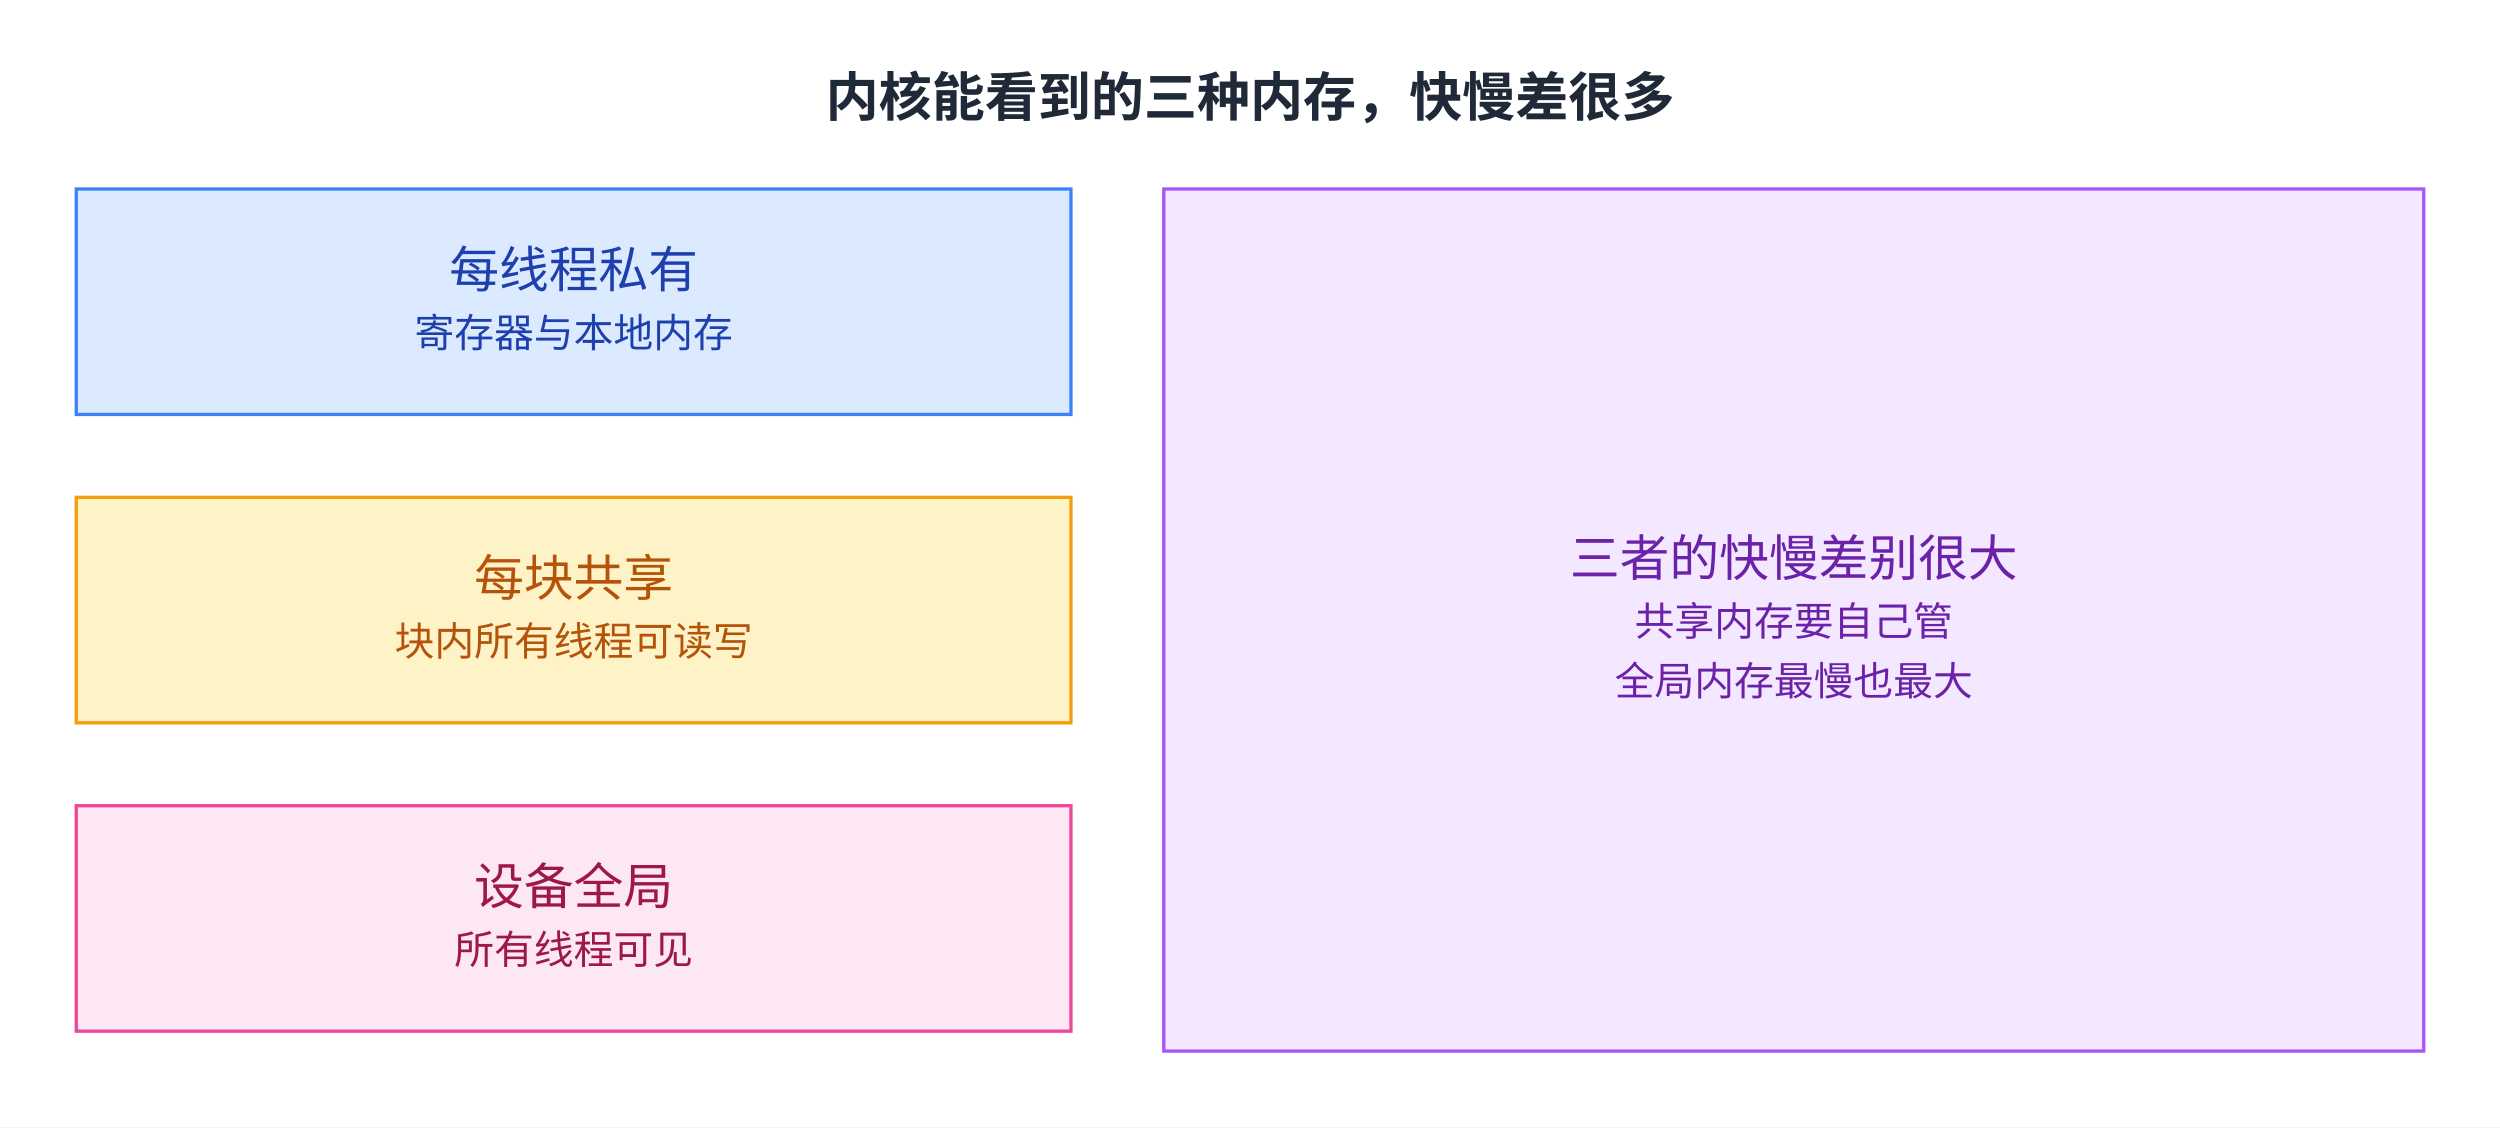
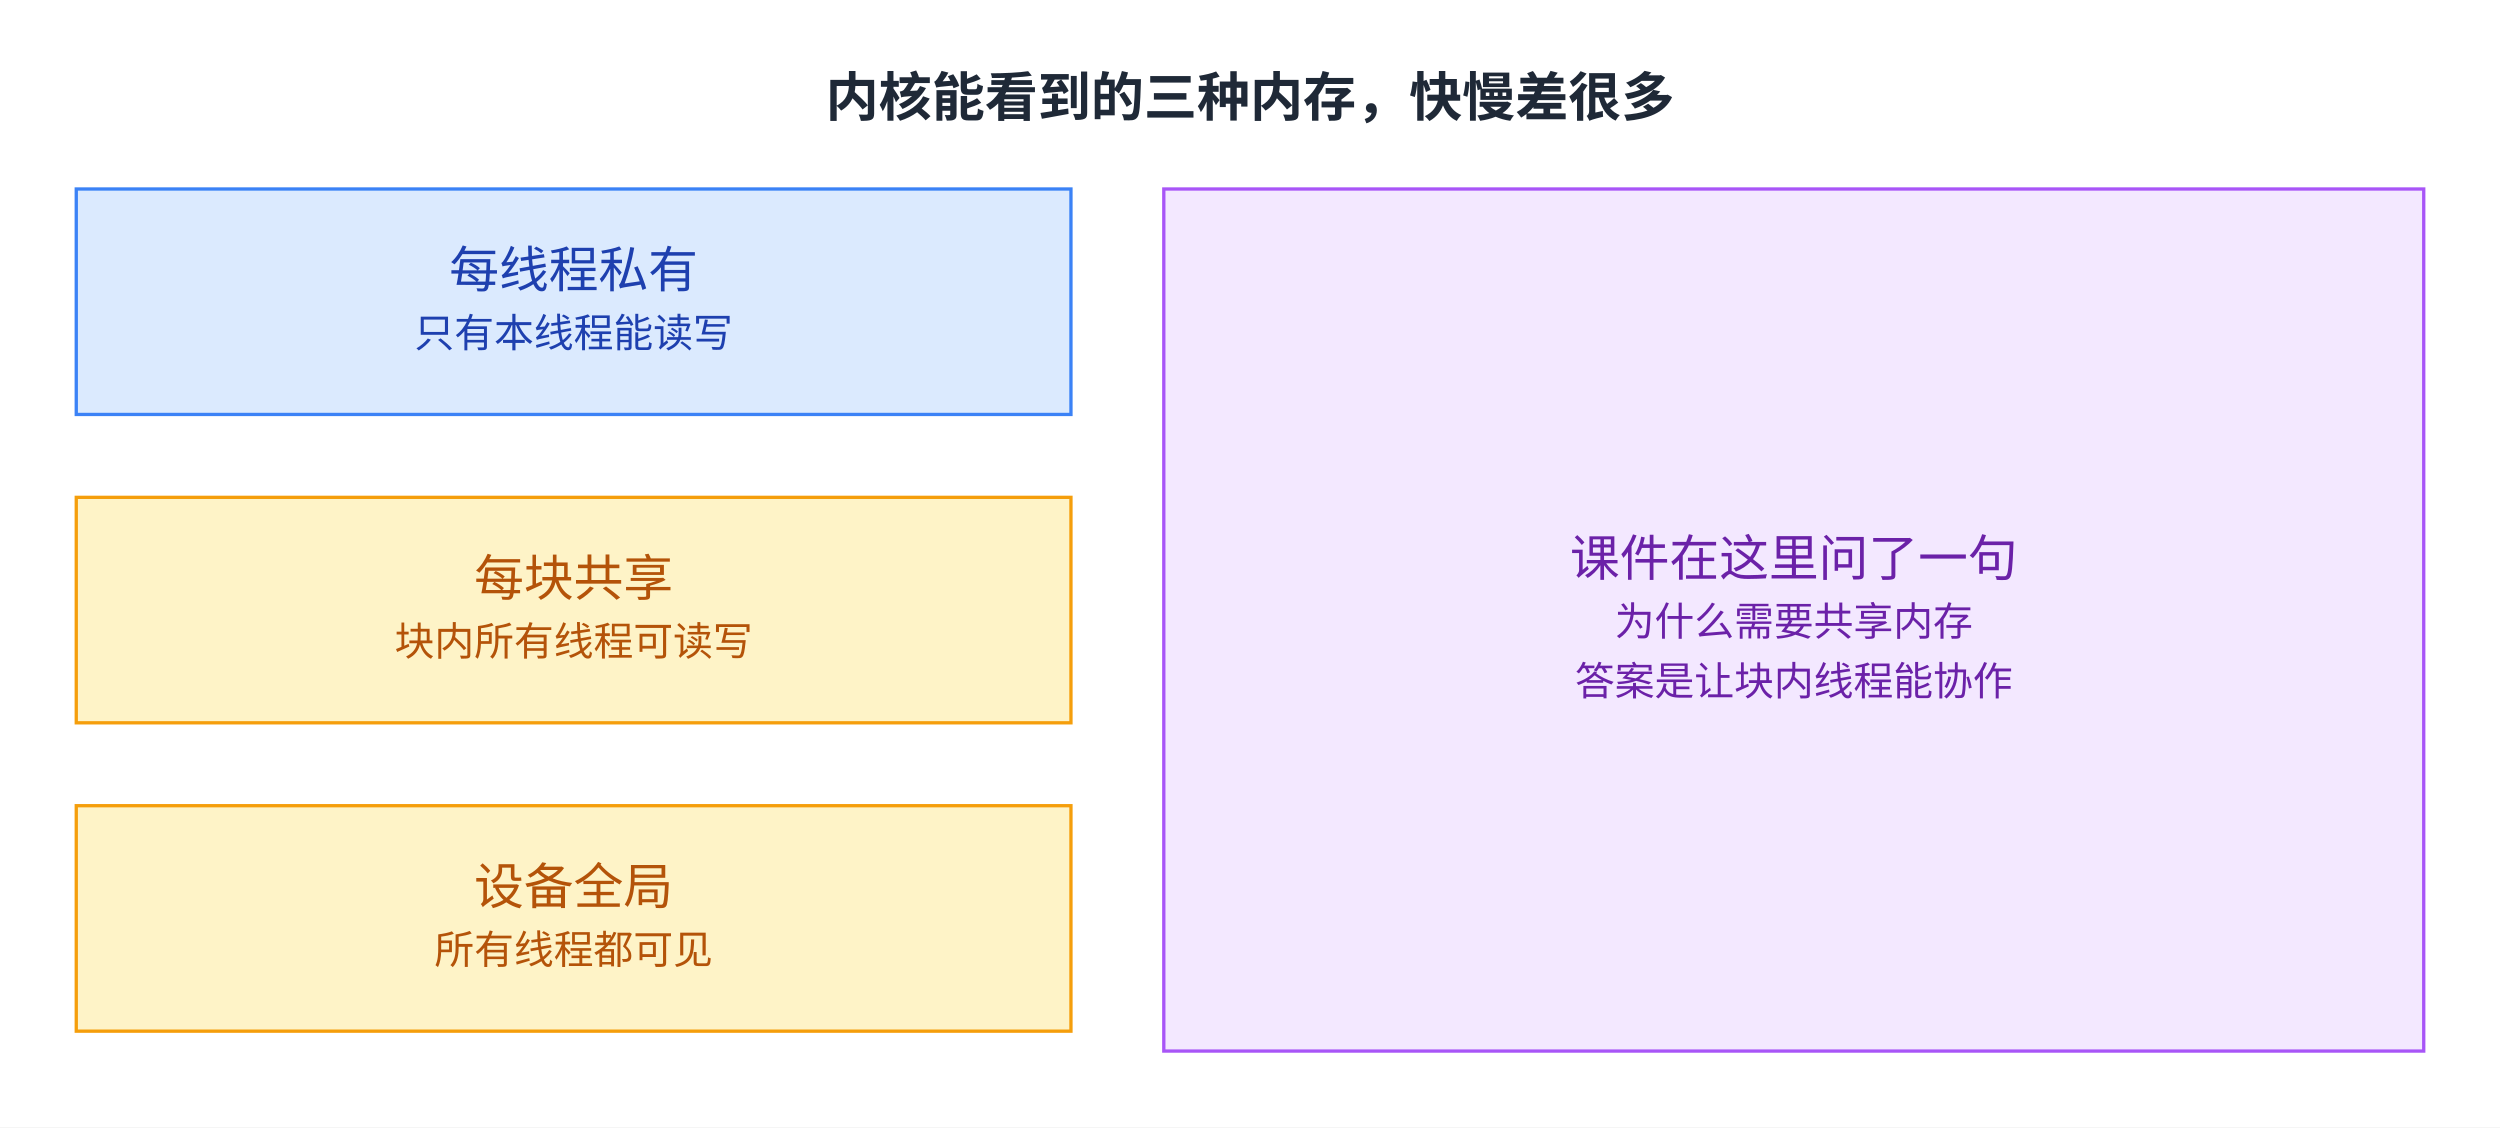
<svg xmlns="http://www.w3.org/2000/svg" viewBox="2 13.0 754 340.0" width="754" height="340.0" role="img" aria-labelledby="fig-cuda-programming-1-7-title fig-cuda-programming-1-7-desc">
  <defs>
    <style>
      text { font-family: 'PingFang SC', 'Microsoft YaHei', 'Noto Sans CJK SC', system-ui, sans-serif; }
    </style>
    <marker id="arrow" markerWidth="8" markerHeight="8" refX="2" refY="4" orient="auto" markerUnits="userSpaceOnUse">
      <path d="M0,0 L8,4 L0,8 L2,4 z" fill="#64748b" />
    </marker>
  </defs>
  <rect x="2" y="13.0" width="754" height="340.0" fill="#ffffff" />
  <text x="379.0" y="48" font-size="16" font-weight="600" fill="#1f2937" text-anchor="middle">内核能看到的三种内存，快慢差很多</text>
  <rect x="25" y="70" width="300" height="68" fill="#dbeafe" stroke="#3b82f6" />
  <text x="175.0" y="99.7" font-size="15" fill="#1e40af" text-anchor="middle">每线程私有</text>
-   <text x="175.0" y="117.7" font-size="12" fill="#1e40af" text-anchor="middle">寄存器与本地内存</text>
+   <text x="175.0" y="117.7" font-size="12" fill="#1e40af" text-anchor="middle">只有本线程能读写</text>
  <rect x="25" y="163" width="300" height="68" fill="#fef3c7" stroke="#f59e0b" />
  <text x="175.0" y="192.7" font-size="15" fill="#b45309" text-anchor="middle">每块共享</text>
  <text x="175.0" y="210.7" font-size="12" fill="#b45309" text-anchor="middle">块内所有线程可读写</text>
-   <rect x="25" y="256" width="300" height="68" fill="#fce7f3" stroke="#ec4899" />
-   <text x="175.0" y="285.7" font-size="15" fill="#9d174d" text-anchor="middle">设备全局</text>
-   <text x="175.0" y="303.7" font-size="12" fill="#9d174d" text-anchor="middle">所有线程可见</text>
+   <rect x="25" y="256" width="300" height="68" fill="#fef3c7" stroke="#f59e0b" />
+   <text x="175.0" y="285.7" font-size="15" fill="#b45309" text-anchor="middle">设备全局</text>
+   <text x="175.0" y="303.7" font-size="12" fill="#b45309" text-anchor="middle">所有线程都可见</text>
  <rect x="353" y="70" width="380" height="260" fill="#f3e8ff" stroke="#a855f7" />
-   <text x="543.0" y="186.7" font-size="15" fill="#6b21a8" text-anchor="middle">三者的快慢差别很大</text>
-   <text x="543.0" y="204.7" font-size="12" fill="#6b21a8" text-anchor="middle">共享内存要自己管</text>
-   <text x="543.0" y="222.7" font-size="12" fill="#6b21a8" text-anchor="middle">全局内存最慢也最大</text>
+   <text x="543.0" y="186.7" font-size="15" fill="#6b21a8" text-anchor="middle">课件在这里问了一句</text>
+   <text x="543.0" y="204.7" font-size="12" fill="#6b21a8" text-anchor="middle">为什么需要共享内存</text>
+   <text x="543.0" y="222.7" font-size="12" fill="#6b21a8" text-anchor="middle">答案是让块内线程能协作</text>
</svg>
